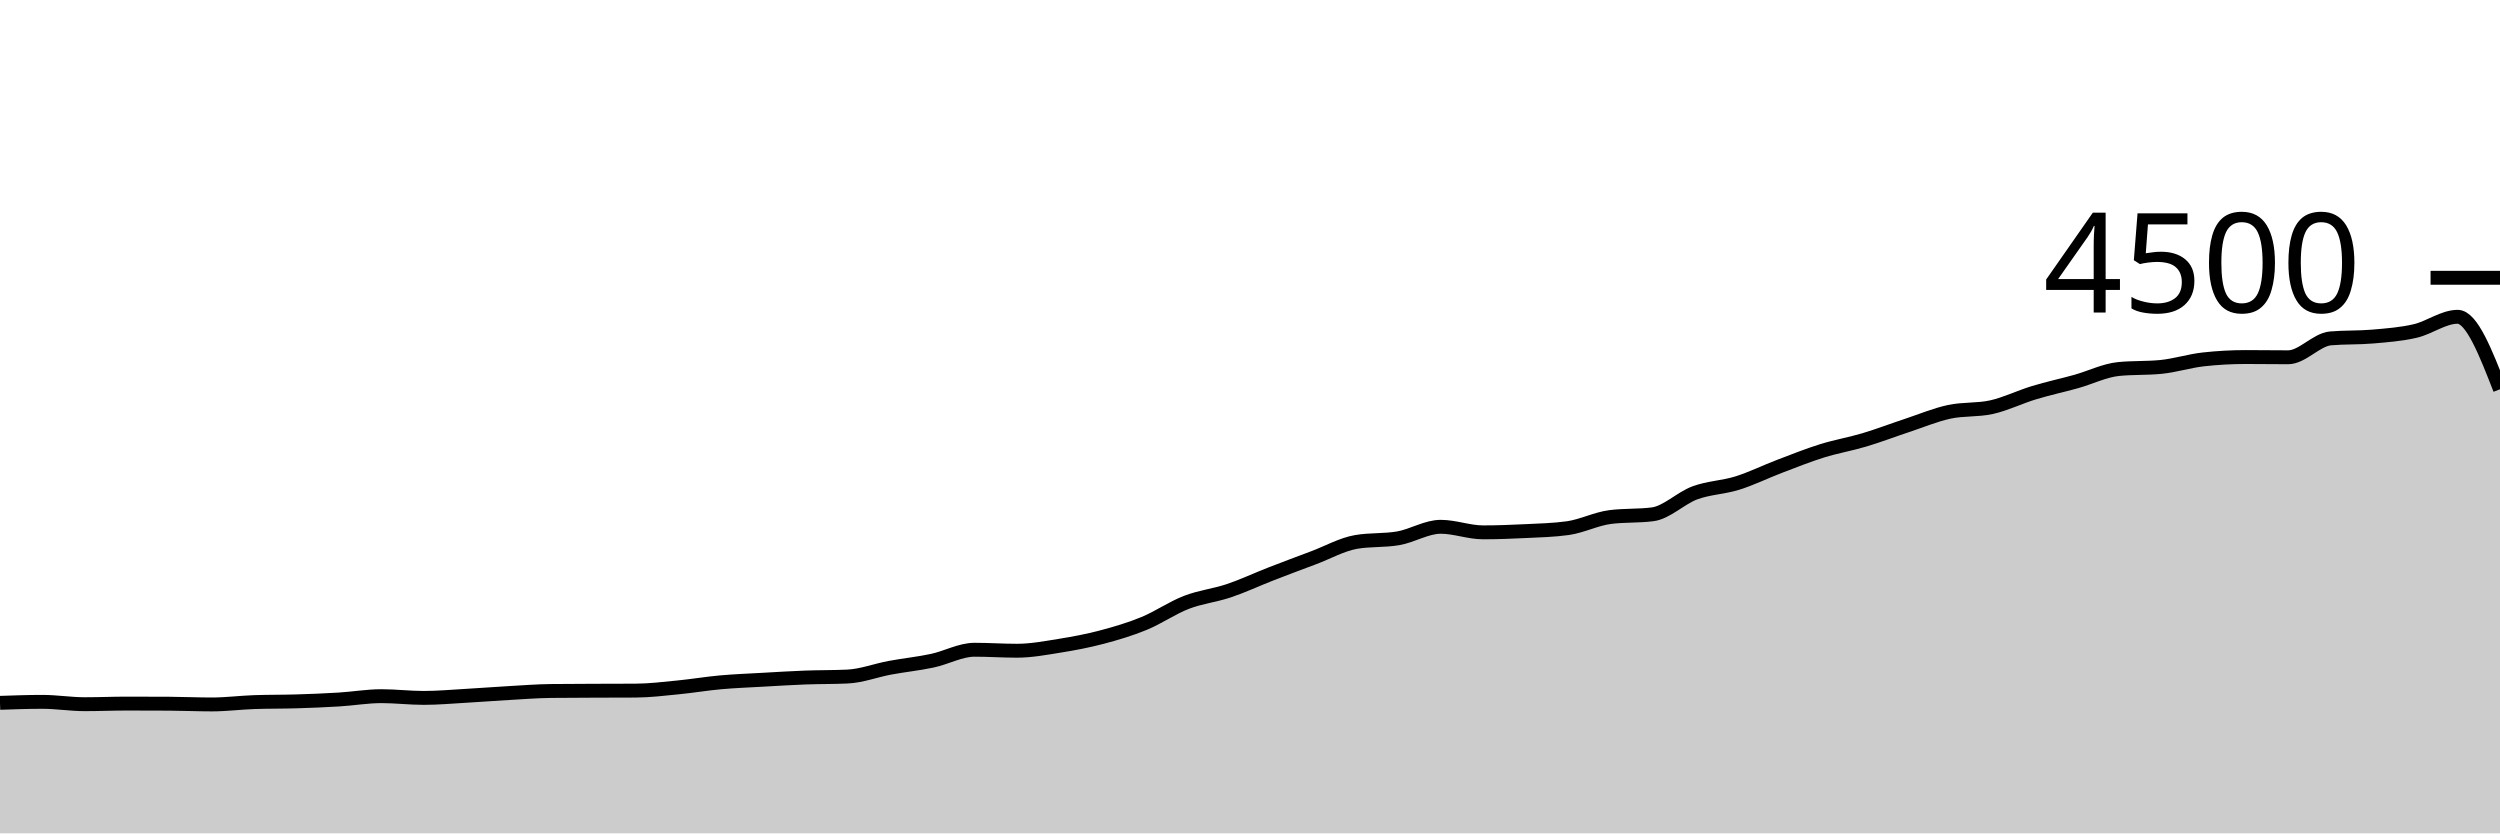
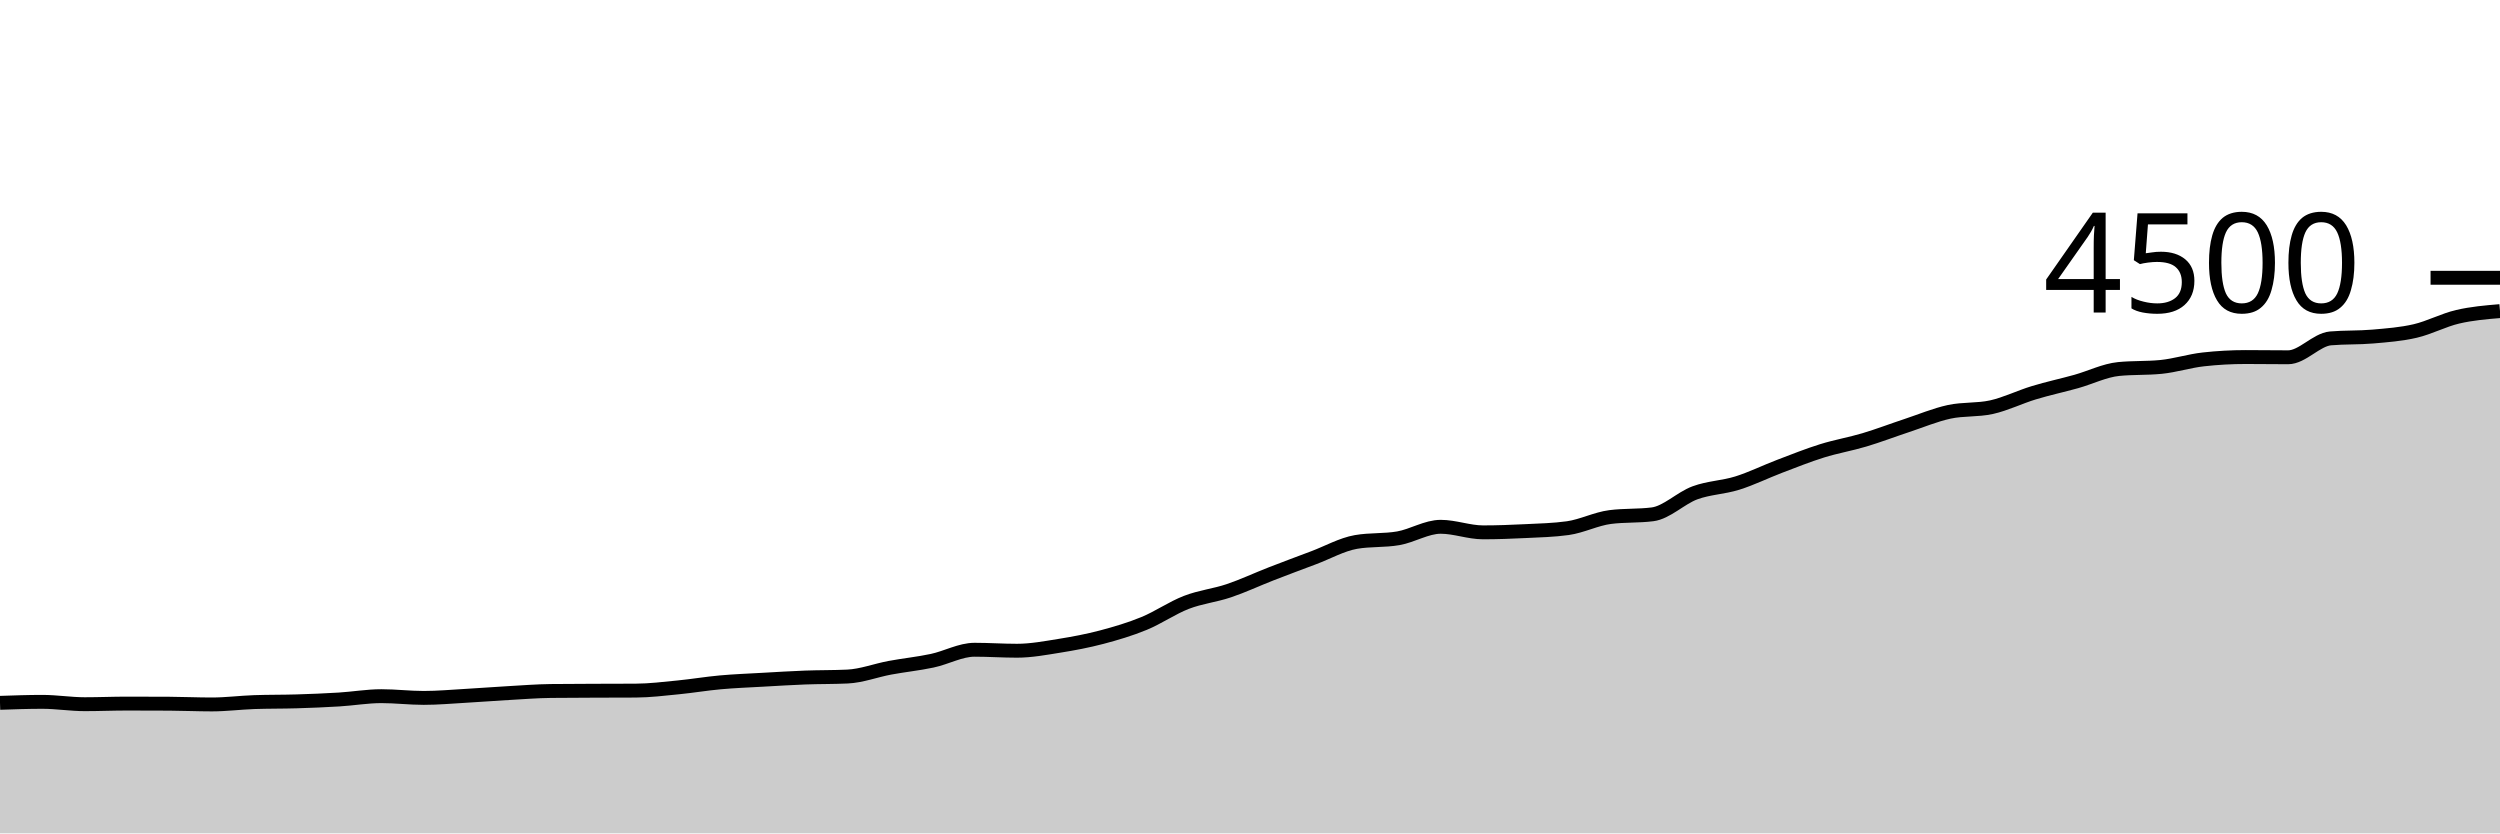
<svg xmlns="http://www.w3.org/2000/svg" viewBox="0 0 180 60">
  <g transform="translate(0,20)">
-     <path class="area" fill="rgba(0, 0, 0, 0.2)" d="M0,30.604C1.017,30.569,2.034,30.533,3.051,30.533C4.068,30.533,5.085,30.702,6.102,30.702C7.119,30.702,8.136,30.658,9.153,30.658C10.169,30.658,11.186,30.661,12.203,30.667C13.22,30.673,14.237,30.72,15.254,30.72C16.271,30.72,17.288,30.587,18.305,30.551C19.322,30.516,20.339,30.529,21.356,30.498C22.373,30.467,23.39,30.427,24.407,30.364C25.424,30.302,26.441,30.124,27.458,30.124C28.475,30.124,29.492,30.249,30.508,30.249C31.525,30.249,32.542,30.156,33.559,30.098C34.576,30.04,35.593,29.96,36.61,29.902C37.627,29.844,38.644,29.763,39.661,29.751C40.678,29.739,41.695,29.738,42.712,29.733C43.729,29.729,44.746,29.73,45.763,29.724C46.78,29.719,47.797,29.593,48.814,29.493C49.831,29.394,50.847,29.221,51.864,29.129C52.881,29.037,53.898,29,54.915,28.942C55.932,28.884,56.949,28.821,57.966,28.782C58.983,28.744,60,28.759,61.017,28.711C62.034,28.664,63.051,28.27,64.068,28.08C65.085,27.89,66.102,27.79,67.119,27.573C68.136,27.357,69.153,26.782,70.169,26.782C71.186,26.782,72.203,26.853,73.22,26.853C74.237,26.853,75.254,26.661,76.271,26.498C77.288,26.335,78.305,26.144,79.322,25.876C80.339,25.607,81.356,25.307,82.373,24.889C83.39,24.471,84.407,23.761,85.424,23.369C86.441,22.976,87.458,22.876,88.475,22.533C89.492,22.191,90.508,21.711,91.525,21.316C92.542,20.92,93.559,20.542,94.576,20.16C95.593,19.778,96.61,19.2,97.627,19.022C98.644,18.844,99.661,18.933,100.678,18.756C101.695,18.578,102.712,17.929,103.729,17.929C104.746,17.929,105.763,18.329,106.78,18.329C107.797,18.329,108.814,18.29,109.831,18.24C110.847,18.19,111.864,18.169,112.881,18.027C113.898,17.884,114.915,17.357,115.932,17.227C116.949,17.096,117.966,17.161,118.983,17.031C120,16.901,121.017,15.859,122.034,15.484C123.051,15.11,124.068,15.101,125.085,14.782C126.102,14.464,127.119,13.96,128.136,13.573C129.153,13.187,130.169,12.779,131.186,12.462C132.203,12.145,133.22,11.975,134.237,11.671C135.254,11.367,136.271,10.976,137.288,10.64C138.305,10.304,139.322,9.874,140.339,9.653C141.356,9.433,142.373,9.541,143.39,9.316C144.407,9.09,145.424,8.584,146.441,8.276C147.458,7.967,148.475,7.751,149.492,7.467C150.508,7.182,151.525,6.67,152.542,6.569C153.559,6.468,154.576,6.519,155.593,6.418C156.61,6.317,157.627,5.988,158.644,5.876C159.661,5.763,160.678,5.707,161.695,5.707C162.712,5.707,163.729,5.724,164.746,5.724C165.763,5.724,166.78,4.453,167.797,4.364C168.814,4.276,169.831,4.32,170.847,4.231C171.864,4.142,172.881,4.068,173.898,3.831C174.915,3.594,175.932,2.809,176.949,2.809C177.966,2.809,178.983,5.418,180,8.027L180,40C178.983,40,177.966,40,176.949,40C175.932,40,174.915,40,173.898,40C172.881,40,171.864,40,170.847,40C169.831,40,168.814,40,167.797,40C166.78,40,165.763,40,164.746,40C163.729,40,162.712,40,161.695,40C160.678,40,159.661,40,158.644,40C157.627,40,156.61,40,155.593,40C154.576,40,153.559,40,152.542,40C151.525,40,150.508,40,149.492,40C148.475,40,147.458,40,146.441,40C145.424,40,144.407,40,143.39,40C142.373,40,141.356,40,140.339,40C139.322,40,138.305,40,137.288,40C136.271,40,135.254,40,134.237,40C133.22,40,132.203,40,131.186,40C130.169,40,129.153,40,128.136,40C127.119,40,126.102,40,125.085,40C124.068,40,123.051,40,122.034,40C121.017,40,120,40,118.983,40C117.966,40,116.949,40,115.932,40C114.915,40,113.898,40,112.881,40C111.864,40,110.847,40,109.831,40C108.814,40,107.797,40,106.78,40C105.763,40,104.746,40,103.729,40C102.712,40,101.695,40,100.678,40C99.661,40,98.644,40,97.627,40C96.61,40,95.593,40,94.576,40C93.559,40,92.542,40,91.525,40C90.508,40,89.492,40,88.475,40C87.458,40,86.441,40,85.424,40C84.407,40,83.39,40,82.373,40C81.356,40,80.339,40,79.322,40C78.305,40,77.288,40,76.271,40C75.254,40,74.237,40,73.22,40C72.203,40,71.186,40,70.169,40C69.153,40,68.136,40,67.119,40C66.102,40,65.085,40,64.068,40C63.051,40,62.034,40,61.017,40C60,40,58.983,40,57.966,40C56.949,40,55.932,40,54.915,40C53.898,40,52.881,40,51.864,40C50.847,40,49.831,40,48.814,40C47.797,40,46.78,40,45.763,40C44.746,40,43.729,40,42.712,40C41.695,40,40.678,40,39.661,40C38.644,40,37.627,40,36.61,40C35.593,40,34.576,40,33.559,40C32.542,40,31.525,40,30.508,40C29.492,40,28.475,40,27.458,40C26.441,40,25.424,40,24.407,40C23.39,40,22.373,40,21.356,40C20.339,40,19.322,40,18.305,40C17.288,40,16.271,40,15.254,40C14.237,40,13.22,40,12.203,40C11.186,40,10.169,40,9.153,40C8.136,40,7.119,40,6.102,40C5.085,40,4.068,40,3.051,40C2.034,40,1.017,40,0,40Z" />
-     <path class="line" stroke="black" fill="none" d="M0,30.604C1.017,30.569,2.034,30.533,3.051,30.533C4.068,30.533,5.085,30.702,6.102,30.702C7.119,30.702,8.136,30.658,9.153,30.658C10.169,30.658,11.186,30.661,12.203,30.667C13.22,30.673,14.237,30.72,15.254,30.72C16.271,30.72,17.288,30.587,18.305,30.551C19.322,30.516,20.339,30.529,21.356,30.498C22.373,30.467,23.39,30.427,24.407,30.364C25.424,30.302,26.441,30.124,27.458,30.124C28.475,30.124,29.492,30.249,30.508,30.249C31.525,30.249,32.542,30.156,33.559,30.098C34.576,30.04,35.593,29.96,36.61,29.902C37.627,29.844,38.644,29.763,39.661,29.751C40.678,29.739,41.695,29.738,42.712,29.733C43.729,29.729,44.746,29.73,45.763,29.724C46.78,29.719,47.797,29.593,48.814,29.493C49.831,29.394,50.847,29.221,51.864,29.129C52.881,29.037,53.898,29,54.915,28.942C55.932,28.884,56.949,28.821,57.966,28.782C58.983,28.744,60,28.759,61.017,28.711C62.034,28.664,63.051,28.27,64.068,28.08C65.085,27.89,66.102,27.79,67.119,27.573C68.136,27.357,69.153,26.782,70.169,26.782C71.186,26.782,72.203,26.853,73.22,26.853C74.237,26.853,75.254,26.661,76.271,26.498C77.288,26.335,78.305,26.144,79.322,25.876C80.339,25.607,81.356,25.307,82.373,24.889C83.39,24.471,84.407,23.761,85.424,23.369C86.441,22.976,87.458,22.876,88.475,22.533C89.492,22.191,90.508,21.711,91.525,21.316C92.542,20.92,93.559,20.542,94.576,20.16C95.593,19.778,96.61,19.2,97.627,19.022C98.644,18.844,99.661,18.933,100.678,18.756C101.695,18.578,102.712,17.929,103.729,17.929C104.746,17.929,105.763,18.329,106.78,18.329C107.797,18.329,108.814,18.29,109.831,18.24C110.847,18.19,111.864,18.169,112.881,18.027C113.898,17.884,114.915,17.357,115.932,17.227C116.949,17.096,117.966,17.161,118.983,17.031C120,16.901,121.017,15.859,122.034,15.484C123.051,15.11,124.068,15.101,125.085,14.782C126.102,14.464,127.119,13.96,128.136,13.573C129.153,13.187,130.169,12.779,131.186,12.462C132.203,12.145,133.22,11.975,134.237,11.671C135.254,11.367,136.271,10.976,137.288,10.64C138.305,10.304,139.322,9.874,140.339,9.653C141.356,9.433,142.373,9.541,143.39,9.316C144.407,9.09,145.424,8.584,146.441,8.276C147.458,7.967,148.475,7.751,149.492,7.467C150.508,7.182,151.525,6.67,152.542,6.569C153.559,6.468,154.576,6.519,155.593,6.418C156.61,6.317,157.627,5.988,158.644,5.876C159.661,5.763,160.678,5.707,161.695,5.707C162.712,5.707,163.729,5.724,164.746,5.724C165.763,5.724,166.78,4.453,167.797,4.364C168.814,4.276,169.831,4.32,170.847,4.231C171.864,4.142,172.881,4.068,173.898,3.831C174.915,3.594,175.932,2.809,176.949,2.809C177.966,2.809,178.983,5.418,180,8.027" />
+     <path class="area" fill="rgba(0, 0, 0, 0.2)" d="M0,30.604C1.017,30.569,2.034,30.533,3.051,30.533C4.068,30.533,5.085,30.702,6.102,30.702C7.119,30.702,8.136,30.658,9.153,30.658C10.169,30.658,11.186,30.661,12.203,30.667C13.22,30.673,14.237,30.72,15.254,30.72C16.271,30.72,17.288,30.587,18.305,30.551C19.322,30.516,20.339,30.529,21.356,30.498C22.373,30.467,23.39,30.427,24.407,30.364C25.424,30.302,26.441,30.124,27.458,30.124C28.475,30.124,29.492,30.249,30.508,30.249C31.525,30.249,32.542,30.156,33.559,30.098C34.576,30.04,35.593,29.96,36.61,29.902C37.627,29.844,38.644,29.763,39.661,29.751C40.678,29.739,41.695,29.738,42.712,29.733C43.729,29.729,44.746,29.73,45.763,29.724C46.78,29.719,47.797,29.593,48.814,29.493C49.831,29.394,50.847,29.221,51.864,29.129C52.881,29.037,53.898,29,54.915,28.942C55.932,28.884,56.949,28.821,57.966,28.782C58.983,28.744,60,28.759,61.017,28.711C62.034,28.664,63.051,28.27,64.068,28.08C65.085,27.89,66.102,27.79,67.119,27.573C68.136,27.357,69.153,26.782,70.169,26.782C71.186,26.782,72.203,26.853,73.22,26.853C74.237,26.853,75.254,26.661,76.271,26.498C77.288,26.335,78.305,26.144,79.322,25.876C80.339,25.607,81.356,25.307,82.373,24.889C83.39,24.471,84.407,23.761,85.424,23.369C86.441,22.976,87.458,22.876,88.475,22.533C89.492,22.191,90.508,21.711,91.525,21.316C92.542,20.92,93.559,20.542,94.576,20.16C95.593,19.778,96.61,19.2,97.627,19.022C98.644,18.844,99.661,18.933,100.678,18.756C101.695,18.578,102.712,17.929,103.729,17.929C104.746,17.929,105.763,18.329,106.78,18.329C107.797,18.329,108.814,18.29,109.831,18.24C110.847,18.19,111.864,18.169,112.881,18.027C113.898,17.884,114.915,17.357,115.932,17.227C116.949,17.096,117.966,17.161,118.983,17.031C120,16.901,121.017,15.859,122.034,15.484C123.051,15.11,124.068,15.101,125.085,14.782C126.102,14.464,127.119,13.96,128.136,13.573C129.153,13.187,130.169,12.779,131.186,12.462C132.203,12.145,133.22,11.975,134.237,11.671C135.254,11.367,136.271,10.976,137.288,10.64C138.305,10.304,139.322,9.874,140.339,9.653C141.356,9.433,142.373,9.541,143.39,9.316C144.407,9.09,145.424,8.584,146.441,8.276C147.458,7.967,148.475,7.751,149.492,7.467C150.508,7.182,151.525,6.67,152.542,6.569C153.559,6.468,154.576,6.519,155.593,6.418C156.61,6.317,157.627,5.988,158.644,5.876C159.661,5.763,160.678,5.707,161.695,5.707C162.712,5.707,163.729,5.724,164.746,5.724C165.763,5.724,166.78,4.453,167.797,4.364C168.814,4.276,169.831,4.32,170.847,4.231C171.864,4.142,172.881,4.068,173.898,3.831C174.915,3.594,175.932,3.047,176.949,2.809C177.966,2.57,178.983,2.485,180,2.4L180,40C178.983,40,177.966,40,176.949,40C175.932,40,174.915,40,173.898,40C172.881,40,171.864,40,170.847,40C169.831,40,168.814,40,167.797,40C166.78,40,165.763,40,164.746,40C163.729,40,162.712,40,161.695,40C160.678,40,159.661,40,158.644,40C157.627,40,156.61,40,155.593,40C154.576,40,153.559,40,152.542,40C151.525,40,150.508,40,149.492,40C148.475,40,147.458,40,146.441,40C145.424,40,144.407,40,143.39,40C142.373,40,141.356,40,140.339,40C139.322,40,138.305,40,137.288,40C136.271,40,135.254,40,134.237,40C133.22,40,132.203,40,131.186,40C130.169,40,129.153,40,128.136,40C127.119,40,126.102,40,125.085,40C124.068,40,123.051,40,122.034,40C121.017,40,120,40,118.983,40C117.966,40,116.949,40,115.932,40C114.915,40,113.898,40,112.881,40C111.864,40,110.847,40,109.831,40C108.814,40,107.797,40,106.78,40C105.763,40,104.746,40,103.729,40C102.712,40,101.695,40,100.678,40C99.661,40,98.644,40,97.627,40C96.61,40,95.593,40,94.576,40C93.559,40,92.542,40,91.525,40C90.508,40,89.492,40,88.475,40C87.458,40,86.441,40,85.424,40C84.407,40,83.39,40,82.373,40C81.356,40,80.339,40,79.322,40C78.305,40,77.288,40,76.271,40C75.254,40,74.237,40,73.22,40C72.203,40,71.186,40,70.169,40C69.153,40,68.136,40,67.119,40C66.102,40,65.085,40,64.068,40C63.051,40,62.034,40,61.017,40C60,40,58.983,40,57.966,40C56.949,40,55.932,40,54.915,40C53.898,40,52.881,40,51.864,40C50.847,40,49.831,40,48.814,40C47.797,40,46.78,40,45.763,40C44.746,40,43.729,40,42.712,40C41.695,40,40.678,40,39.661,40C38.644,40,37.627,40,36.61,40C35.593,40,34.576,40,33.559,40C32.542,40,31.525,40,30.508,40C29.492,40,28.475,40,27.458,40C26.441,40,25.424,40,24.407,40C23.39,40,22.373,40,21.356,40C20.339,40,19.322,40,18.305,40C17.288,40,16.271,40,15.254,40C14.237,40,13.22,40,12.203,40C11.186,40,10.169,40,9.153,40C8.136,40,7.119,40,6.102,40C5.085,40,4.068,40,3.051,40C2.034,40,1.017,40,0,40Z" />
+     <path class="line" stroke="black" fill="none" d="M0,30.604C1.017,30.569,2.034,30.533,3.051,30.533C4.068,30.533,5.085,30.702,6.102,30.702C7.119,30.702,8.136,30.658,9.153,30.658C10.169,30.658,11.186,30.661,12.203,30.667C13.22,30.673,14.237,30.72,15.254,30.72C16.271,30.72,17.288,30.587,18.305,30.551C19.322,30.516,20.339,30.529,21.356,30.498C22.373,30.467,23.39,30.427,24.407,30.364C25.424,30.302,26.441,30.124,27.458,30.124C28.475,30.124,29.492,30.249,30.508,30.249C31.525,30.249,32.542,30.156,33.559,30.098C34.576,30.04,35.593,29.96,36.61,29.902C37.627,29.844,38.644,29.763,39.661,29.751C40.678,29.739,41.695,29.738,42.712,29.733C43.729,29.729,44.746,29.73,45.763,29.724C46.78,29.719,47.797,29.593,48.814,29.493C49.831,29.394,50.847,29.221,51.864,29.129C52.881,29.037,53.898,29,54.915,28.942C55.932,28.884,56.949,28.821,57.966,28.782C58.983,28.744,60,28.759,61.017,28.711C62.034,28.664,63.051,28.27,64.068,28.08C65.085,27.89,66.102,27.79,67.119,27.573C68.136,27.357,69.153,26.782,70.169,26.782C71.186,26.782,72.203,26.853,73.22,26.853C74.237,26.853,75.254,26.661,76.271,26.498C77.288,26.335,78.305,26.144,79.322,25.876C80.339,25.607,81.356,25.307,82.373,24.889C83.39,24.471,84.407,23.761,85.424,23.369C86.441,22.976,87.458,22.876,88.475,22.533C89.492,22.191,90.508,21.711,91.525,21.316C92.542,20.92,93.559,20.542,94.576,20.16C95.593,19.778,96.61,19.2,97.627,19.022C98.644,18.844,99.661,18.933,100.678,18.756C101.695,18.578,102.712,17.929,103.729,17.929C104.746,17.929,105.763,18.329,106.78,18.329C107.797,18.329,108.814,18.29,109.831,18.24C110.847,18.19,111.864,18.169,112.881,18.027C113.898,17.884,114.915,17.357,115.932,17.227C116.949,17.096,117.966,17.161,118.983,17.031C120,16.901,121.017,15.859,122.034,15.484C123.051,15.11,124.068,15.101,125.085,14.782C126.102,14.464,127.119,13.96,128.136,13.573C129.153,13.187,130.169,12.779,131.186,12.462C132.203,12.145,133.22,11.975,134.237,11.671C135.254,11.367,136.271,10.976,137.288,10.64C138.305,10.304,139.322,9.874,140.339,9.653C141.356,9.433,142.373,9.541,143.39,9.316C144.407,9.09,145.424,8.584,146.441,8.276C147.458,7.967,148.475,7.751,149.492,7.467C150.508,7.182,151.525,6.67,152.542,6.569C153.559,6.468,154.576,6.519,155.593,6.418C156.61,6.317,157.627,5.988,158.644,5.876C159.661,5.763,160.678,5.707,161.695,5.707C162.712,5.707,163.729,5.724,164.746,5.724C165.763,5.724,166.78,4.453,167.797,4.364C168.814,4.276,169.831,4.32,170.847,4.231C171.864,4.142,172.881,4.068,173.898,3.831C174.915,3.594,175.932,3.047,176.949,2.809C177.966,2.57,178.983,2.485,180,2.4" />
    <path class="axis-ceiling" stroke-width="1" stroke="black" fill="none" d="M175,0L180,0" />
    <text class="axis-ceiling-label" font-family="sans-serif" text-anchor="end" font-size="10px" x="170" y="2.5">4500</text>
  </g>
</svg>
